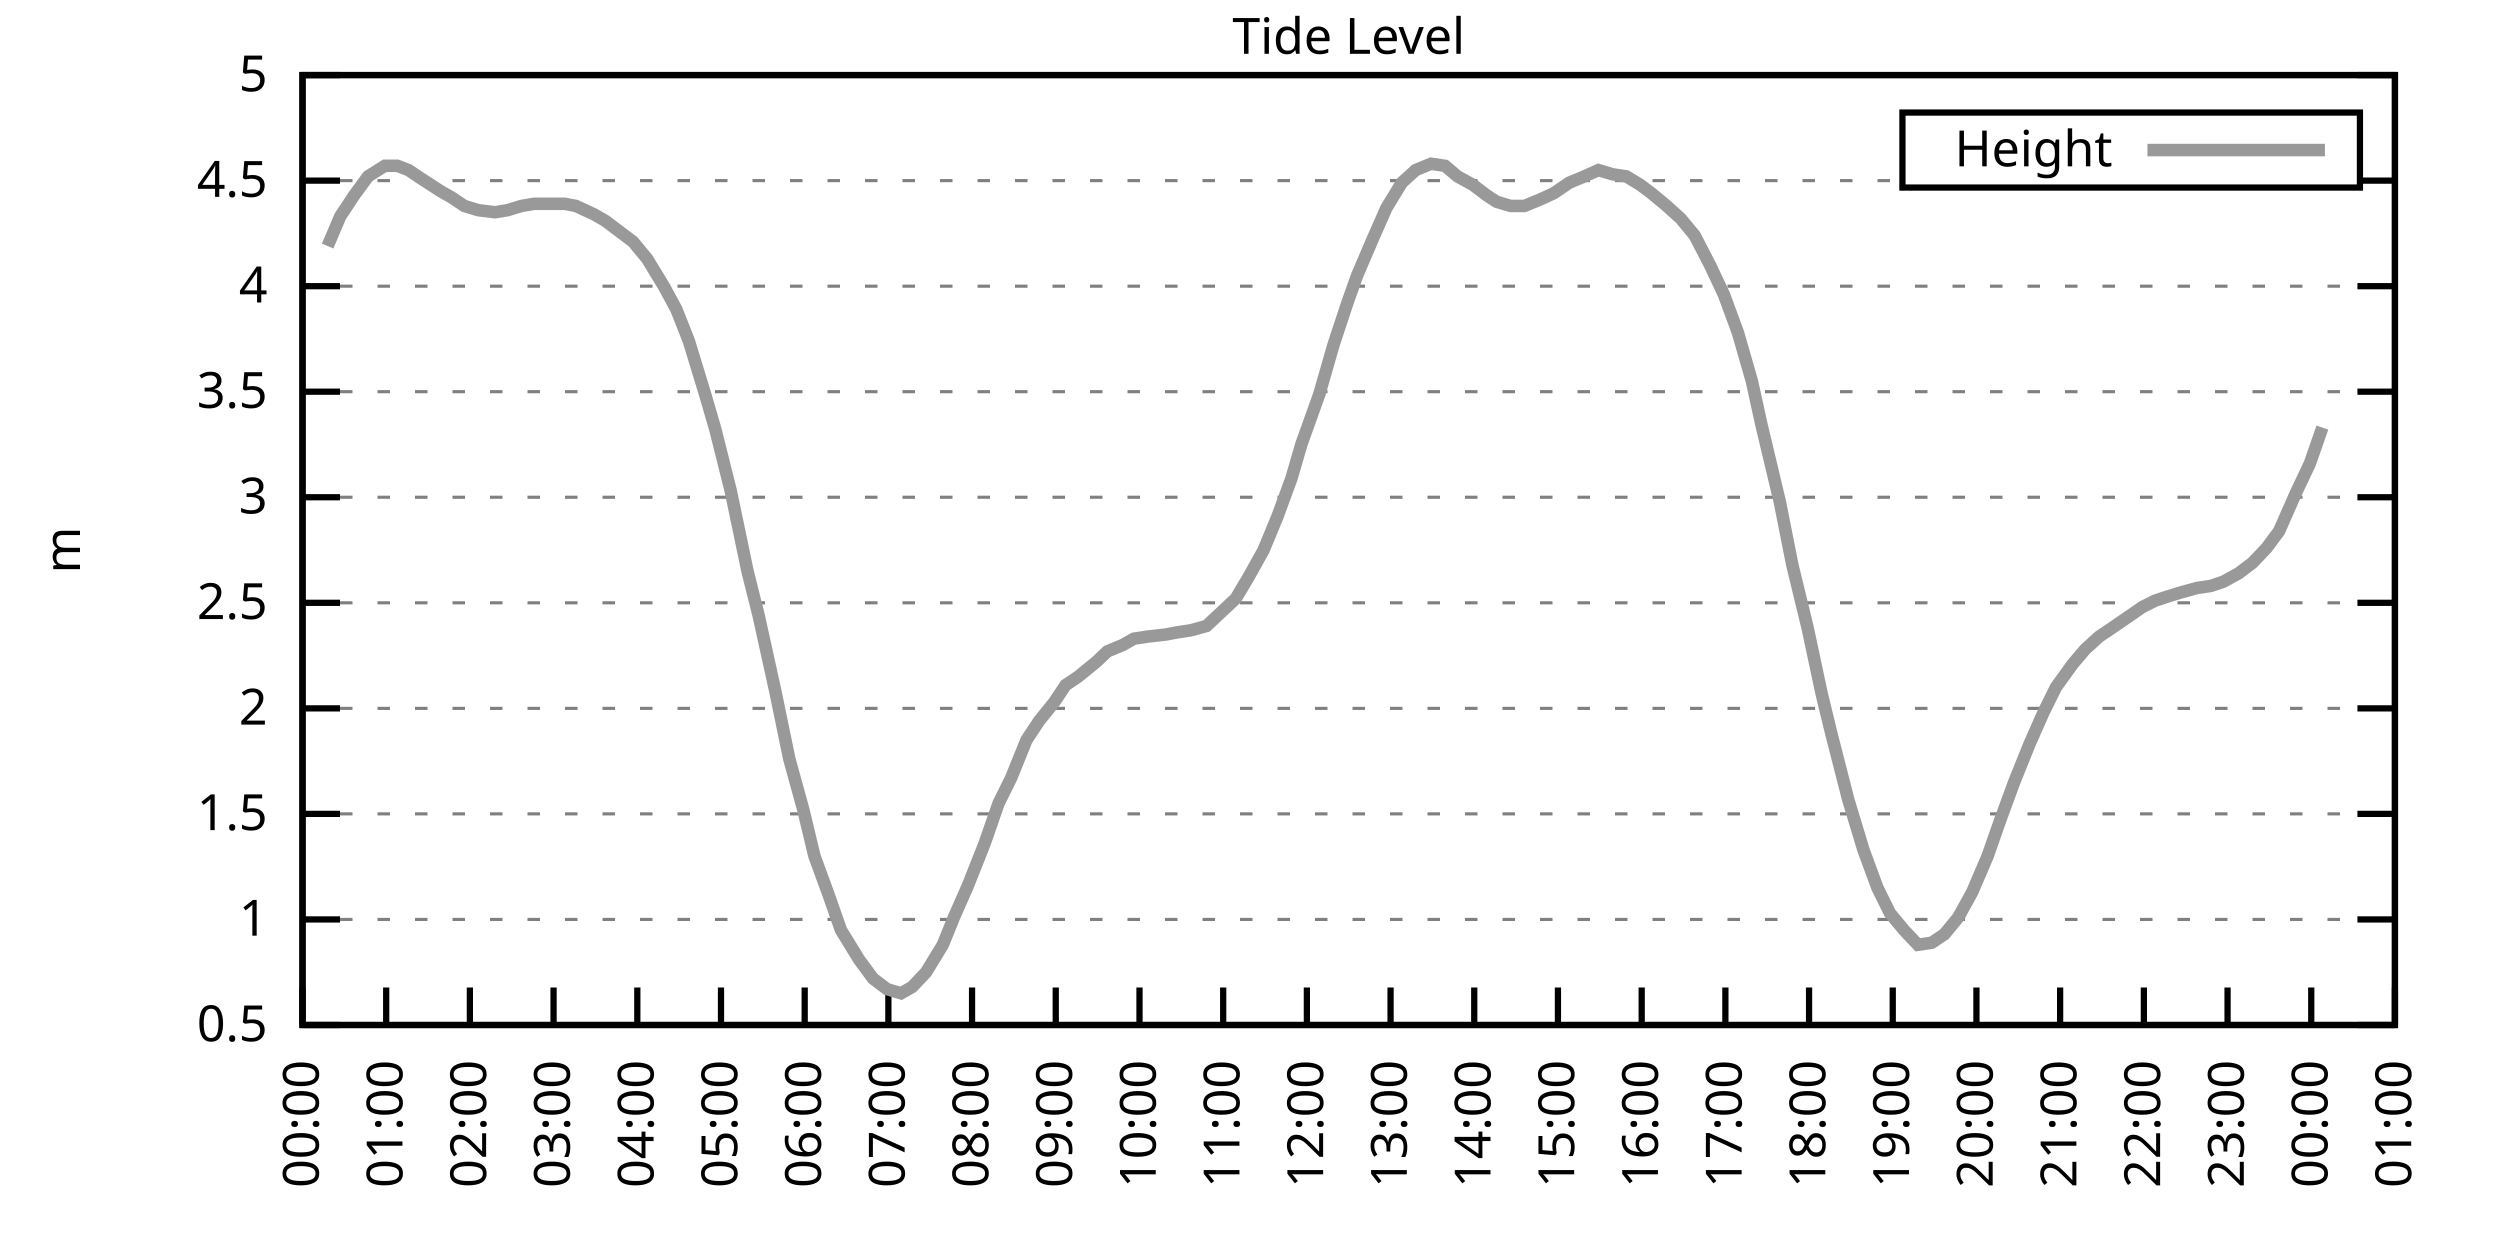
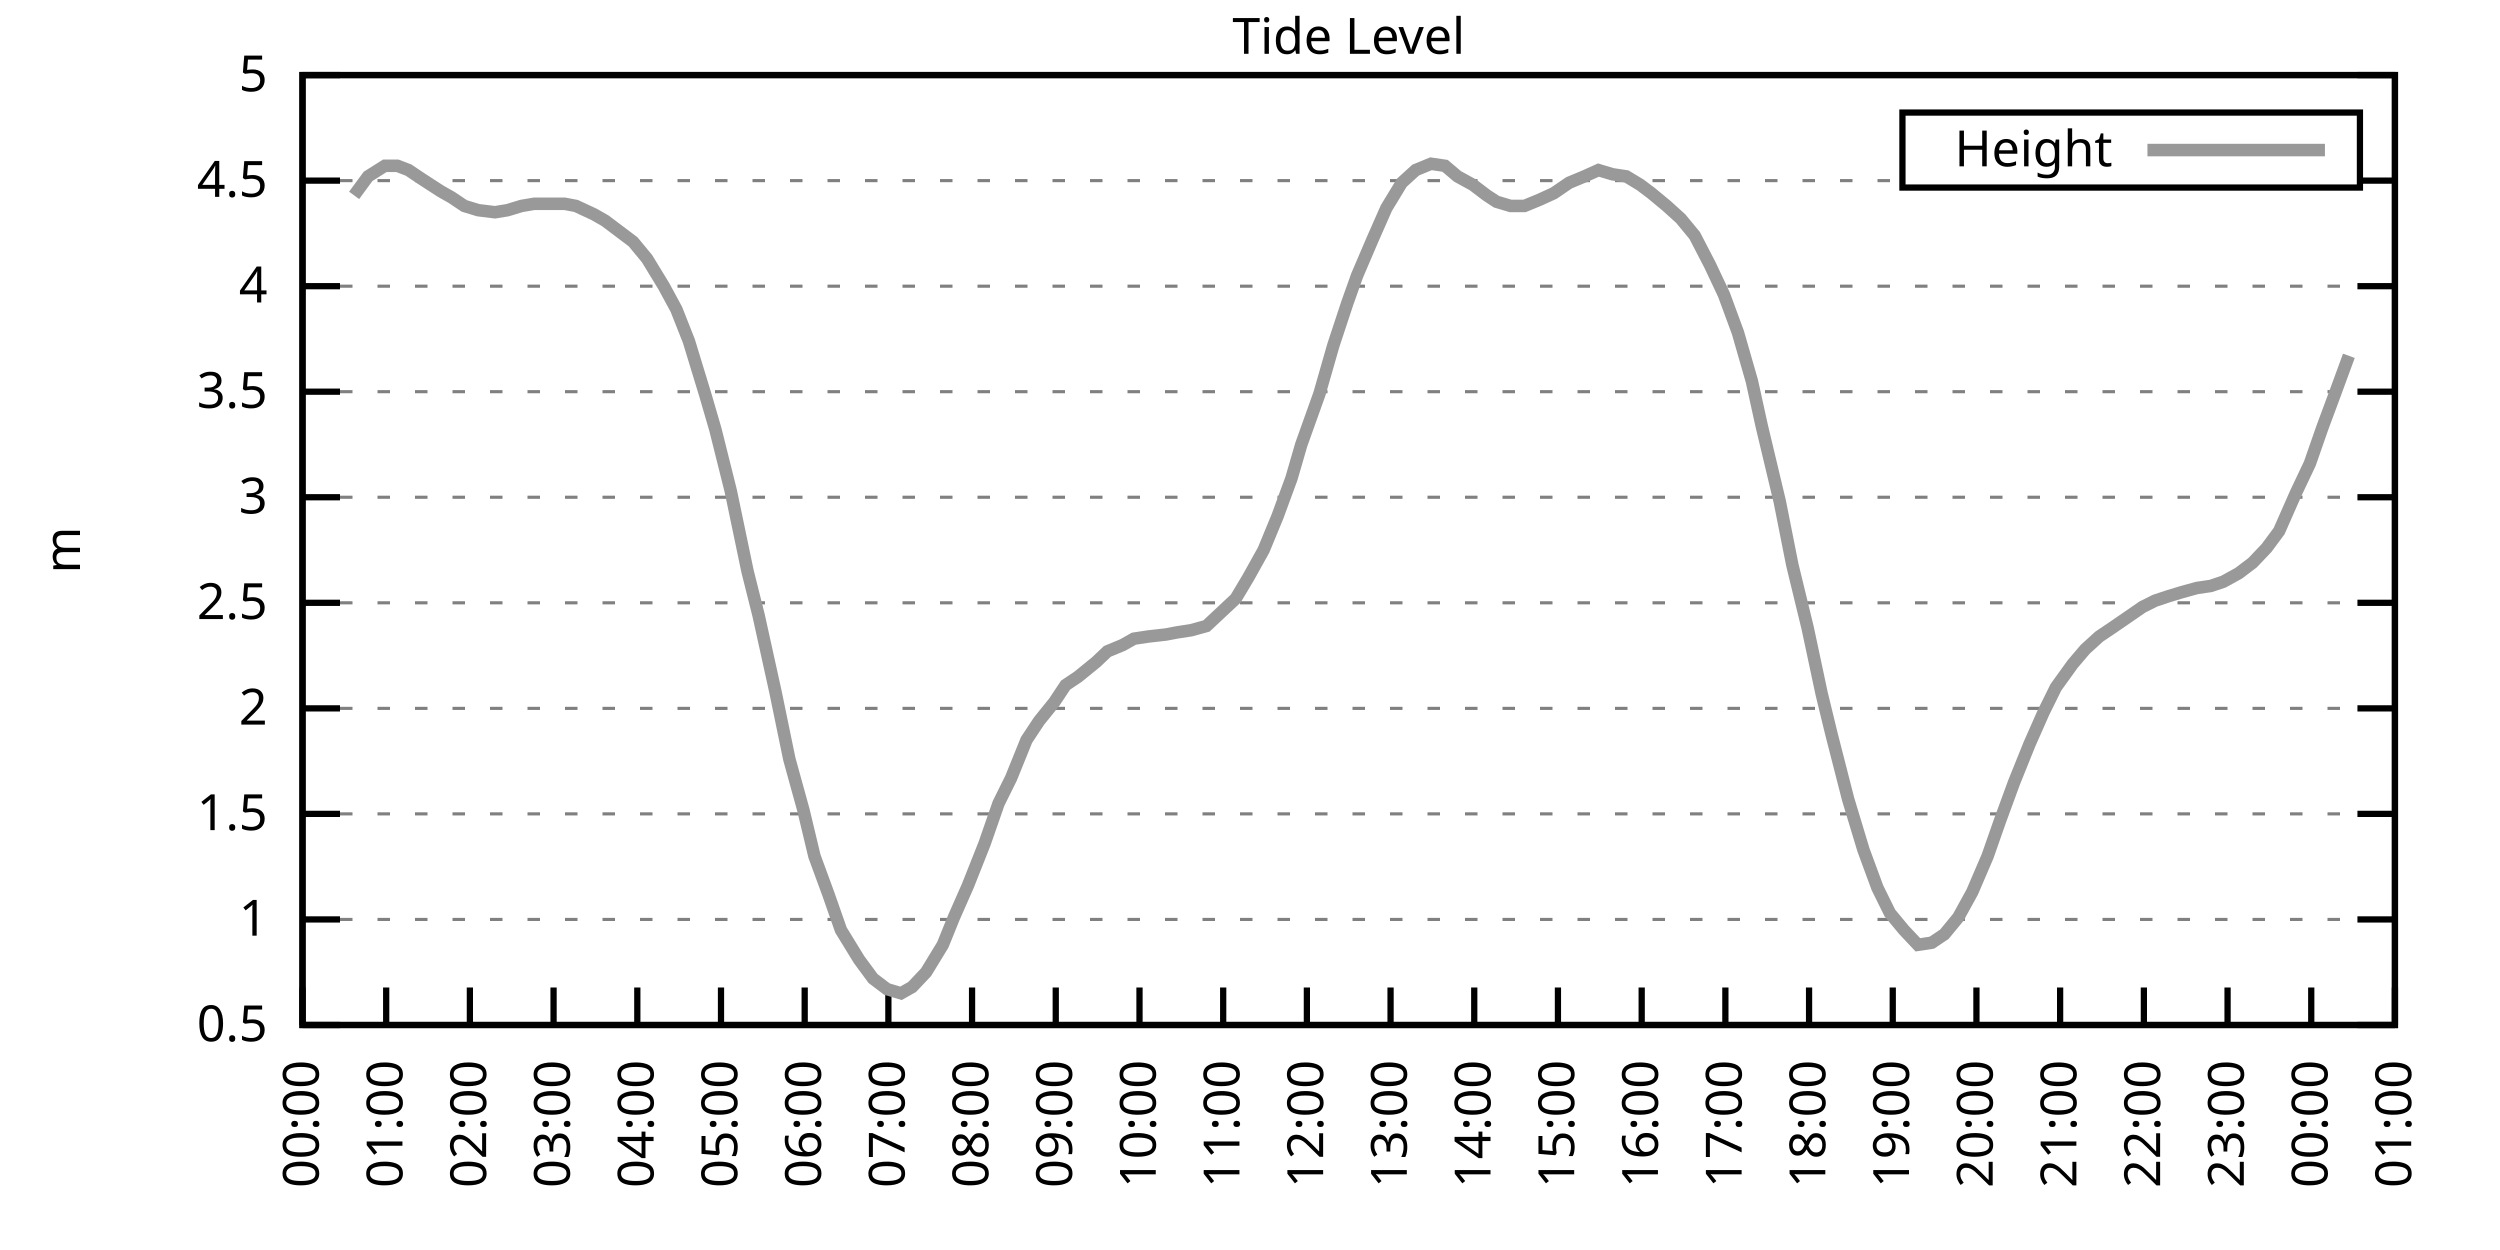
<svg xmlns="http://www.w3.org/2000/svg" xmlns:xlink="http://www.w3.org/1999/xlink" width="400" height="200" viewBox="0 0 400 200">
  <g id="gnuplot_canvas">
    <rect x="0" y="0" width="400" height="200" fill="none" />
    <defs>
      <circle id="gpDot" r="0.5" stroke-width="0.5" stroke="currentColor" />
      <path id="gpPt0" stroke-width="0.333" stroke="currentColor" d="M-1,0 h2 M0,-1 v2" />
      <path id="gpPt1" stroke-width="0.333" stroke="currentColor" d="M-1,-1 L1,1 M1,-1 L-1,1" />
      <path id="gpPt2" stroke-width="0.333" stroke="currentColor" d="M-1,0 L1,0 M0,-1 L0,1 M-1,-1 L1,1 M-1,1 L1,-1" />
      <rect id="gpPt3" stroke-width="0.333" stroke="currentColor" x="-1" y="-1" width="2" height="2" />
      <rect id="gpPt4" stroke-width="0.333" stroke="currentColor" fill="currentColor" x="-1" y="-1" width="2" height="2" />
      <circle id="gpPt5" stroke-width="0.333" stroke="currentColor" cx="0" cy="0" r="1" />
      <use xlink:href="#gpPt5" id="gpPt6" fill="currentColor" stroke="none" />
      <path id="gpPt7" stroke-width="0.333" stroke="currentColor" d="M0,-1.33 L-1.33,0.67 L1.33,0.67 z" />
      <use xlink:href="#gpPt7" id="gpPt8" fill="currentColor" stroke="none" />
      <use xlink:href="#gpPt7" id="gpPt9" stroke="currentColor" transform="rotate(180)" />
      <use xlink:href="#gpPt9" id="gpPt10" fill="currentColor" stroke="none" />
      <use xlink:href="#gpPt3" id="gpPt11" stroke="currentColor" transform="rotate(45)" />
      <use xlink:href="#gpPt11" id="gpPt12" fill="currentColor" stroke="none" />
      <path id="gpPt13" stroke-width="0.333" stroke="currentColor" d="M0,1.330 L1.265,0.411 L0.782,-1.067 L-0.782,-1.076 L-1.265,0.411 z" />
      <use xlink:href="#gpPt13" id="gpPt14" fill="currentColor" stroke="none" />
      <filter id="textbox" filterUnits="objectBoundingBox" x="0" y="0" height="1" width="1">
        <feFlood flood-color="white" flood-opacity="1" result="bgnd" />
        <feComposite in="SourceGraphic" in2="bgnd" operator="atop" />
      </filter>
      <filter id="greybox" filterUnits="objectBoundingBox" x="0" y="0" height="1" width="1">
        <feFlood flood-color="lightgrey" flood-opacity="1" result="grey" />
        <feComposite in="SourceGraphic" in2="grey" operator="atop" />
      </filter>
    </defs>
    <g fill="none" color="white" stroke="currentColor" stroke-width="1.00" stroke-linecap="butt" stroke-linejoin="miter">
</g>
    <g fill="none" color="black" stroke="currentColor" stroke-width="1.00" stroke-linecap="butt" stroke-linejoin="miter">
      <g stroke="none" shape-rendering="crispEdges">
        <polygon fill="rgb(255, 255, 255)" points="48.40,164.00 383.18,164.00 383.18,12.02 48.40,12.02 " />
      </g>
    </g>
    <g fill="none" color="black" stroke="currentColor" stroke-width="1.00" stroke-linecap="butt" stroke-linejoin="miter">
</g>
    <g fill="none" color="black" stroke="black" stroke-width="0.50" stroke-linecap="butt" stroke-linejoin="miter">
</g>
    <g fill="none" color="gray" stroke="currentColor" stroke-width="0.50" stroke-linecap="butt" stroke-linejoin="miter">
      <path stroke="gray" stroke-dasharray="2,4" class="gridline" d="M48.40,164.00 L383.19,164.00  " />
    </g>
    <g fill="none" color="gray" stroke="gray" stroke-width="1.00" stroke-linecap="butt" stroke-linejoin="miter">
</g>
    <g fill="none" color="black" stroke="currentColor" stroke-width="1.00" stroke-linecap="butt" stroke-linejoin="miter">
      <path stroke="black" d="M48.40,164.00 L54.40,164.00 M383.19,164.00 L377.19,164.00  " />
      <g transform="translate(42.80,166.60)" stroke="none" fill="black" font-family="Sans" font-size="8.00" text-anchor="end">
        <text>
          <tspan font-family="Sans"> 0.5</tspan>
        </text>
      </g>
    </g>
    <g fill="none" color="black" stroke="currentColor" stroke-width="1.00" stroke-linecap="butt" stroke-linejoin="miter">
</g>
    <g fill="none" color="black" stroke="black" stroke-width="0.50" stroke-linecap="butt" stroke-linejoin="miter">
</g>
    <g fill="none" color="gray" stroke="currentColor" stroke-width="0.50" stroke-linecap="butt" stroke-linejoin="miter">
      <path stroke="gray" stroke-dasharray="2,4" class="gridline" d="M48.40,147.11 L383.19,147.11  " />
    </g>
    <g fill="none" color="gray" stroke="gray" stroke-width="1.00" stroke-linecap="butt" stroke-linejoin="miter">
</g>
    <g fill="none" color="black" stroke="currentColor" stroke-width="1.00" stroke-linecap="butt" stroke-linejoin="miter">
      <path stroke="black" d="M48.40,147.11 L54.40,147.11 M383.19,147.11 L377.19,147.11  " />
      <g transform="translate(42.80,149.71)" stroke="none" fill="black" font-family="Sans" font-size="8.00" text-anchor="end">
        <text>
          <tspan font-family="Sans"> 1</tspan>
        </text>
      </g>
    </g>
    <g fill="none" color="black" stroke="currentColor" stroke-width="1.00" stroke-linecap="butt" stroke-linejoin="miter">
</g>
    <g fill="none" color="black" stroke="black" stroke-width="0.50" stroke-linecap="butt" stroke-linejoin="miter">
</g>
    <g fill="none" color="gray" stroke="currentColor" stroke-width="0.50" stroke-linecap="butt" stroke-linejoin="miter">
      <path stroke="gray" stroke-dasharray="2,4" class="gridline" d="M48.40,130.22 L383.19,130.22  " />
    </g>
    <g fill="none" color="gray" stroke="gray" stroke-width="1.00" stroke-linecap="butt" stroke-linejoin="miter">
</g>
    <g fill="none" color="black" stroke="currentColor" stroke-width="1.00" stroke-linecap="butt" stroke-linejoin="miter">
      <path stroke="black" d="M48.40,130.22 L54.40,130.22 M383.19,130.22 L377.19,130.22  " />
      <g transform="translate(42.80,132.82)" stroke="none" fill="black" font-family="Sans" font-size="8.00" text-anchor="end">
        <text>
          <tspan font-family="Sans"> 1.5</tspan>
        </text>
      </g>
    </g>
    <g fill="none" color="black" stroke="currentColor" stroke-width="1.00" stroke-linecap="butt" stroke-linejoin="miter">
</g>
    <g fill="none" color="black" stroke="black" stroke-width="0.50" stroke-linecap="butt" stroke-linejoin="miter">
</g>
    <g fill="none" color="gray" stroke="currentColor" stroke-width="0.50" stroke-linecap="butt" stroke-linejoin="miter">
      <path stroke="gray" stroke-dasharray="2,4" class="gridline" d="M48.40,113.34 L383.19,113.34  " />
    </g>
    <g fill="none" color="gray" stroke="gray" stroke-width="1.00" stroke-linecap="butt" stroke-linejoin="miter">
</g>
    <g fill="none" color="black" stroke="currentColor" stroke-width="1.00" stroke-linecap="butt" stroke-linejoin="miter">
      <path stroke="black" d="M48.40,113.34 L54.40,113.34 M383.19,113.34 L377.19,113.34  " />
      <g transform="translate(42.80,115.94)" stroke="none" fill="black" font-family="Sans" font-size="8.00" text-anchor="end">
        <text>
          <tspan font-family="Sans"> 2</tspan>
        </text>
      </g>
    </g>
    <g fill="none" color="black" stroke="currentColor" stroke-width="1.00" stroke-linecap="butt" stroke-linejoin="miter">
</g>
    <g fill="none" color="black" stroke="black" stroke-width="0.50" stroke-linecap="butt" stroke-linejoin="miter">
</g>
    <g fill="none" color="gray" stroke="currentColor" stroke-width="0.50" stroke-linecap="butt" stroke-linejoin="miter">
      <path stroke="gray" stroke-dasharray="2,4" class="gridline" d="M48.40,96.45 L383.19,96.45  " />
    </g>
    <g fill="none" color="gray" stroke="gray" stroke-width="1.00" stroke-linecap="butt" stroke-linejoin="miter">
</g>
    <g fill="none" color="black" stroke="currentColor" stroke-width="1.00" stroke-linecap="butt" stroke-linejoin="miter">
      <path stroke="black" d="M48.40,96.45 L54.40,96.45 M383.19,96.45 L377.19,96.45  " />
      <g transform="translate(42.80,99.05)" stroke="none" fill="black" font-family="Sans" font-size="8.00" text-anchor="end">
        <text>
          <tspan font-family="Sans"> 2.5</tspan>
        </text>
      </g>
    </g>
    <g fill="none" color="black" stroke="currentColor" stroke-width="1.00" stroke-linecap="butt" stroke-linejoin="miter">
</g>
    <g fill="none" color="black" stroke="black" stroke-width="0.50" stroke-linecap="butt" stroke-linejoin="miter">
</g>
    <g fill="none" color="gray" stroke="currentColor" stroke-width="0.50" stroke-linecap="butt" stroke-linejoin="miter">
      <path stroke="gray" stroke-dasharray="2,4" class="gridline" d="M48.40,79.56 L383.19,79.56  " />
    </g>
    <g fill="none" color="gray" stroke="gray" stroke-width="1.00" stroke-linecap="butt" stroke-linejoin="miter">
</g>
    <g fill="none" color="black" stroke="currentColor" stroke-width="1.00" stroke-linecap="butt" stroke-linejoin="miter">
      <path stroke="black" d="M48.40,79.56 L54.40,79.56 M383.19,79.56 L377.19,79.56  " />
      <g transform="translate(42.80,82.16)" stroke="none" fill="black" font-family="Sans" font-size="8.00" text-anchor="end">
        <text>
          <tspan font-family="Sans"> 3</tspan>
        </text>
      </g>
    </g>
    <g fill="none" color="black" stroke="currentColor" stroke-width="1.00" stroke-linecap="butt" stroke-linejoin="miter">
</g>
    <g fill="none" color="black" stroke="black" stroke-width="0.50" stroke-linecap="butt" stroke-linejoin="miter">
</g>
    <g fill="none" color="gray" stroke="currentColor" stroke-width="0.50" stroke-linecap="butt" stroke-linejoin="miter">
      <path stroke="gray" stroke-dasharray="2,4" class="gridline" d="M48.40,62.67 L383.19,62.67  " />
    </g>
    <g fill="none" color="gray" stroke="gray" stroke-width="1.00" stroke-linecap="butt" stroke-linejoin="miter">
</g>
    <g fill="none" color="black" stroke="currentColor" stroke-width="1.00" stroke-linecap="butt" stroke-linejoin="miter">
      <path stroke="black" d="M48.40,62.67 L54.40,62.67 M383.19,62.67 L377.19,62.67  " />
      <g transform="translate(42.80,65.27)" stroke="none" fill="black" font-family="Sans" font-size="8.00" text-anchor="end">
        <text>
          <tspan font-family="Sans"> 3.5</tspan>
        </text>
      </g>
    </g>
    <g fill="none" color="black" stroke="currentColor" stroke-width="1.00" stroke-linecap="butt" stroke-linejoin="miter">
</g>
    <g fill="none" color="black" stroke="black" stroke-width="0.50" stroke-linecap="butt" stroke-linejoin="miter">
</g>
    <g fill="none" color="gray" stroke="currentColor" stroke-width="0.50" stroke-linecap="butt" stroke-linejoin="miter">
      <path stroke="gray" stroke-dasharray="2,4" class="gridline" d="M48.40,45.79 L383.19,45.79  " />
    </g>
    <g fill="none" color="gray" stroke="gray" stroke-width="1.00" stroke-linecap="butt" stroke-linejoin="miter">
</g>
    <g fill="none" color="black" stroke="currentColor" stroke-width="1.00" stroke-linecap="butt" stroke-linejoin="miter">
      <path stroke="black" d="M48.40,45.79 L54.40,45.79 M383.19,45.79 L377.19,45.79  " />
      <g transform="translate(42.80,48.39)" stroke="none" fill="black" font-family="Sans" font-size="8.00" text-anchor="end">
        <text>
          <tspan font-family="Sans"> 4</tspan>
        </text>
      </g>
    </g>
    <g fill="none" color="black" stroke="currentColor" stroke-width="1.00" stroke-linecap="butt" stroke-linejoin="miter">
</g>
    <g fill="none" color="black" stroke="black" stroke-width="0.50" stroke-linecap="butt" stroke-linejoin="miter">
</g>
    <g fill="none" color="gray" stroke="currentColor" stroke-width="0.50" stroke-linecap="butt" stroke-linejoin="miter">
      <path stroke="gray" stroke-dasharray="2,4" class="gridline" d="M48.40,28.90 L304.39,28.90 M377.59,28.90 L383.19,28.90  " />
    </g>
    <g fill="none" color="gray" stroke="gray" stroke-width="1.00" stroke-linecap="butt" stroke-linejoin="miter">
</g>
    <g fill="none" color="black" stroke="currentColor" stroke-width="1.00" stroke-linecap="butt" stroke-linejoin="miter">
      <path stroke="black" d="M48.40,28.90 L54.40,28.90 M383.19,28.90 L377.19,28.90  " />
      <g transform="translate(42.80,31.50)" stroke="none" fill="black" font-family="Sans" font-size="8.00" text-anchor="end">
        <text>
          <tspan font-family="Sans"> 4.5</tspan>
        </text>
      </g>
    </g>
    <g fill="none" color="black" stroke="currentColor" stroke-width="1.00" stroke-linecap="butt" stroke-linejoin="miter">
</g>
    <g fill="none" color="black" stroke="black" stroke-width="0.50" stroke-linecap="butt" stroke-linejoin="miter">
</g>
    <g fill="none" color="gray" stroke="currentColor" stroke-width="0.50" stroke-linecap="butt" stroke-linejoin="miter">
      <path stroke="gray" stroke-dasharray="2,4" class="gridline" d="M48.40,12.01 L383.19,12.01  " />
    </g>
    <g fill="none" color="gray" stroke="gray" stroke-width="1.00" stroke-linecap="butt" stroke-linejoin="miter">
</g>
    <g fill="none" color="black" stroke="currentColor" stroke-width="1.00" stroke-linecap="butt" stroke-linejoin="miter">
      <path stroke="black" d="M48.40,12.01 L54.40,12.01 M383.19,12.01 L377.19,12.01  " />
      <g transform="translate(42.80,14.61)" stroke="none" fill="black" font-family="Sans" font-size="8.00" text-anchor="end">
        <text>
          <tspan font-family="Sans"> 5</tspan>
        </text>
      </g>
    </g>
    <g fill="none" color="black" stroke="currentColor" stroke-width="1.00" stroke-linecap="butt" stroke-linejoin="miter">
      <path stroke="black" d="M48.40,164.00 L48.40,158.00  " />
      <g transform="translate(51.00,169.60) rotate(270.00)" stroke="none" fill="black" font-family="Sans" font-size="8.00" text-anchor="end">
        <text>
          <tspan font-family="Sans">00:00</tspan>
        </text>
      </g>
    </g>
    <g fill="none" color="black" stroke="currentColor" stroke-width="1.00" stroke-linecap="butt" stroke-linejoin="miter">
      <path stroke="black" d="M61.79,164.00 L61.79,158.00  " />
      <g transform="translate(64.39,169.60) rotate(270.00)" stroke="none" fill="black" font-family="Sans" font-size="8.00" text-anchor="end">
        <text>
          <tspan font-family="Sans">01:00</tspan>
        </text>
      </g>
    </g>
    <g fill="none" color="black" stroke="currentColor" stroke-width="1.00" stroke-linecap="butt" stroke-linejoin="miter">
      <path stroke="black" d="M75.18,164.00 L75.18,158.00  " />
      <g transform="translate(77.78,169.60) rotate(270.00)" stroke="none" fill="black" font-family="Sans" font-size="8.00" text-anchor="end">
        <text>
          <tspan font-family="Sans">02:00</tspan>
        </text>
      </g>
    </g>
    <g fill="none" color="black" stroke="currentColor" stroke-width="1.00" stroke-linecap="butt" stroke-linejoin="miter">
      <path stroke="black" d="M88.57,164.00 L88.57,158.00  " />
      <g transform="translate(91.17,169.60) rotate(270.00)" stroke="none" fill="black" font-family="Sans" font-size="8.00" text-anchor="end">
        <text>
          <tspan font-family="Sans">03:00</tspan>
        </text>
      </g>
    </g>
    <g fill="none" color="black" stroke="currentColor" stroke-width="1.00" stroke-linecap="butt" stroke-linejoin="miter">
      <path stroke="black" d="M101.97,164.00 L101.97,158.00  " />
      <g transform="translate(104.57,169.60) rotate(270.00)" stroke="none" fill="black" font-family="Sans" font-size="8.00" text-anchor="end">
        <text>
          <tspan font-family="Sans">04:00</tspan>
        </text>
      </g>
    </g>
    <g fill="none" color="black" stroke="currentColor" stroke-width="1.00" stroke-linecap="butt" stroke-linejoin="miter">
      <path stroke="black" d="M115.36,164.00 L115.36,158.00  " />
      <g transform="translate(117.96,169.60) rotate(270.00)" stroke="none" fill="black" font-family="Sans" font-size="8.00" text-anchor="end">
        <text>
          <tspan font-family="Sans">05:00</tspan>
        </text>
      </g>
    </g>
    <g fill="none" color="black" stroke="currentColor" stroke-width="1.00" stroke-linecap="butt" stroke-linejoin="miter">
      <path stroke="black" d="M128.75,164.00 L128.75,158.00  " />
      <g transform="translate(131.35,169.60) rotate(270.00)" stroke="none" fill="black" font-family="Sans" font-size="8.00" text-anchor="end">
        <text>
          <tspan font-family="Sans">06:00</tspan>
        </text>
      </g>
    </g>
    <g fill="none" color="black" stroke="currentColor" stroke-width="1.00" stroke-linecap="butt" stroke-linejoin="miter">
      <path stroke="black" d="M142.14,164.00 L142.14,158.00  " />
      <g transform="translate(144.74,169.60) rotate(270.00)" stroke="none" fill="black" font-family="Sans" font-size="8.00" text-anchor="end">
        <text>
          <tspan font-family="Sans">07:00</tspan>
        </text>
      </g>
    </g>
    <g fill="none" color="black" stroke="currentColor" stroke-width="1.00" stroke-linecap="butt" stroke-linejoin="miter">
      <path stroke="black" d="M155.53,164.00 L155.53,158.00  " />
      <g transform="translate(158.13,169.60) rotate(270.00)" stroke="none" fill="black" font-family="Sans" font-size="8.00" text-anchor="end">
        <text>
          <tspan font-family="Sans">08:00</tspan>
        </text>
      </g>
    </g>
    <g fill="none" color="black" stroke="currentColor" stroke-width="1.00" stroke-linecap="butt" stroke-linejoin="miter">
      <path stroke="black" d="M168.92,164.00 L168.92,158.00  " />
      <g transform="translate(171.52,169.60) rotate(270.00)" stroke="none" fill="black" font-family="Sans" font-size="8.00" text-anchor="end">
        <text>
          <tspan font-family="Sans">09:00</tspan>
        </text>
      </g>
    </g>
    <g fill="none" color="black" stroke="currentColor" stroke-width="1.00" stroke-linecap="butt" stroke-linejoin="miter">
      <path stroke="black" d="M182.32,164.00 L182.32,158.00  " />
      <g transform="translate(184.92,169.60) rotate(270.00)" stroke="none" fill="black" font-family="Sans" font-size="8.00" text-anchor="end">
        <text>
          <tspan font-family="Sans">10:00</tspan>
        </text>
      </g>
    </g>
    <g fill="none" color="black" stroke="currentColor" stroke-width="1.00" stroke-linecap="butt" stroke-linejoin="miter">
      <path stroke="black" d="M195.71,164.00 L195.71,158.00  " />
      <g transform="translate(198.31,169.60) rotate(270.00)" stroke="none" fill="black" font-family="Sans" font-size="8.00" text-anchor="end">
        <text>
          <tspan font-family="Sans">11:00</tspan>
        </text>
      </g>
    </g>
    <g fill="none" color="black" stroke="currentColor" stroke-width="1.00" stroke-linecap="butt" stroke-linejoin="miter">
      <path stroke="black" d="M209.10,164.00 L209.10,158.00  " />
      <g transform="translate(211.70,169.60) rotate(270.00)" stroke="none" fill="black" font-family="Sans" font-size="8.00" text-anchor="end">
        <text>
          <tspan font-family="Sans">12:00</tspan>
        </text>
      </g>
    </g>
    <g fill="none" color="black" stroke="currentColor" stroke-width="1.00" stroke-linecap="butt" stroke-linejoin="miter">
      <path stroke="black" d="M222.49,164.00 L222.49,158.00  " />
      <g transform="translate(225.09,169.60) rotate(270.00)" stroke="none" fill="black" font-family="Sans" font-size="8.00" text-anchor="end">
        <text>
          <tspan font-family="Sans">13:00</tspan>
        </text>
      </g>
    </g>
    <g fill="none" color="black" stroke="currentColor" stroke-width="1.00" stroke-linecap="butt" stroke-linejoin="miter">
      <path stroke="black" d="M235.88,164.00 L235.88,158.00  " />
      <g transform="translate(238.48,169.60) rotate(270.00)" stroke="none" fill="black" font-family="Sans" font-size="8.00" text-anchor="end">
        <text>
          <tspan font-family="Sans">14:00</tspan>
        </text>
      </g>
    </g>
    <g fill="none" color="black" stroke="currentColor" stroke-width="1.00" stroke-linecap="butt" stroke-linejoin="miter">
      <path stroke="black" d="M249.27,164.00 L249.27,158.00  " />
      <g transform="translate(251.87,169.60) rotate(270.00)" stroke="none" fill="black" font-family="Sans" font-size="8.00" text-anchor="end">
        <text>
          <tspan font-family="Sans">15:00</tspan>
        </text>
      </g>
    </g>
    <g fill="none" color="black" stroke="currentColor" stroke-width="1.00" stroke-linecap="butt" stroke-linejoin="miter">
      <path stroke="black" d="M262.67,164.00 L262.67,158.00  " />
      <g transform="translate(265.27,169.60) rotate(270.00)" stroke="none" fill="black" font-family="Sans" font-size="8.00" text-anchor="end">
        <text>
          <tspan font-family="Sans">16:00</tspan>
        </text>
      </g>
    </g>
    <g fill="none" color="black" stroke="currentColor" stroke-width="1.00" stroke-linecap="butt" stroke-linejoin="miter">
      <path stroke="black" d="M276.06,164.00 L276.06,158.00  " />
      <g transform="translate(278.66,169.60) rotate(270.00)" stroke="none" fill="black" font-family="Sans" font-size="8.00" text-anchor="end">
        <text>
          <tspan font-family="Sans">17:00</tspan>
        </text>
      </g>
    </g>
    <g fill="none" color="black" stroke="currentColor" stroke-width="1.00" stroke-linecap="butt" stroke-linejoin="miter">
      <path stroke="black" d="M289.45,164.00 L289.45,158.00  " />
      <g transform="translate(292.05,169.60) rotate(270.00)" stroke="none" fill="black" font-family="Sans" font-size="8.00" text-anchor="end">
        <text>
          <tspan font-family="Sans">18:00</tspan>
        </text>
      </g>
    </g>
    <g fill="none" color="black" stroke="currentColor" stroke-width="1.00" stroke-linecap="butt" stroke-linejoin="miter">
      <path stroke="black" d="M302.84,164.00 L302.84,158.00  " />
      <g transform="translate(305.44,169.60) rotate(270.00)" stroke="none" fill="black" font-family="Sans" font-size="8.00" text-anchor="end">
        <text>
          <tspan font-family="Sans">19:00</tspan>
        </text>
      </g>
    </g>
    <g fill="none" color="black" stroke="currentColor" stroke-width="1.00" stroke-linecap="butt" stroke-linejoin="miter">
      <path stroke="black" d="M316.23,164.00 L316.23,158.00  " />
      <g transform="translate(318.83,169.60) rotate(270.00)" stroke="none" fill="black" font-family="Sans" font-size="8.00" text-anchor="end">
        <text>
          <tspan font-family="Sans">20:00</tspan>
        </text>
      </g>
    </g>
    <g fill="none" color="black" stroke="currentColor" stroke-width="1.00" stroke-linecap="butt" stroke-linejoin="miter">
      <path stroke="black" d="M329.62,164.00 L329.62,158.00  " />
      <g transform="translate(332.22,169.60) rotate(270.00)" stroke="none" fill="black" font-family="Sans" font-size="8.00" text-anchor="end">
        <text>
          <tspan font-family="Sans">21:00</tspan>
        </text>
      </g>
    </g>
    <g fill="none" color="black" stroke="currentColor" stroke-width="1.00" stroke-linecap="butt" stroke-linejoin="miter">
      <path stroke="black" d="M343.02,164.00 L343.02,158.00  " />
      <g transform="translate(345.62,169.60) rotate(270.00)" stroke="none" fill="black" font-family="Sans" font-size="8.00" text-anchor="end">
        <text>
          <tspan font-family="Sans">22:00</tspan>
        </text>
      </g>
    </g>
    <g fill="none" color="black" stroke="currentColor" stroke-width="1.00" stroke-linecap="butt" stroke-linejoin="miter">
      <path stroke="black" d="M356.41,164.00 L356.41,158.00  " />
      <g transform="translate(359.01,169.60) rotate(270.00)" stroke="none" fill="black" font-family="Sans" font-size="8.00" text-anchor="end">
        <text>
          <tspan font-family="Sans">23:00</tspan>
        </text>
      </g>
    </g>
    <g fill="none" color="black" stroke="currentColor" stroke-width="1.00" stroke-linecap="butt" stroke-linejoin="miter">
      <path stroke="black" d="M369.80,164.00 L369.80,158.00  " />
      <g transform="translate(372.40,169.60) rotate(270.00)" stroke="none" fill="black" font-family="Sans" font-size="8.00" text-anchor="end">
        <text>
          <tspan font-family="Sans">00:00</tspan>
        </text>
      </g>
    </g>
    <g fill="none" color="black" stroke="currentColor" stroke-width="1.00" stroke-linecap="butt" stroke-linejoin="miter">
      <path stroke="black" d="M383.19,164.00 L383.19,158.00  " />
      <g transform="translate(385.79,169.60) rotate(270.00)" stroke="none" fill="black" font-family="Sans" font-size="8.00" text-anchor="end">
        <text>
          <tspan font-family="Sans">01:00</tspan>
        </text>
      </g>
    </g>
    <g fill="none" color="black" stroke="currentColor" stroke-width="1.00" stroke-linecap="butt" stroke-linejoin="miter">
</g>
    <g fill="none" color="black" stroke="currentColor" stroke-width="1.00" stroke-linecap="butt" stroke-linejoin="miter">
      <path stroke="black" d="M48.40,12.01 L48.40,164.00 L383.19,164.00 L383.19,12.01 L48.40,12.01 Z  " />
    </g>
    <g fill="none" color="black" stroke="currentColor" stroke-width="1.00" stroke-linecap="butt" stroke-linejoin="miter">
</g>
    <g fill="none" color="black" stroke="currentColor" stroke-width="1.00" stroke-linecap="butt" stroke-linejoin="miter">
      <path stroke="black" d="M304.39,30.01 L304.39,18.01 L377.59,18.01 L377.59,30.01 L304.39,30.01 Z  " />
    </g>
    <g id="Tide_level_plot_1">
      <g fill="none" color="white" stroke="black" stroke-width="2.00" stroke-linecap="butt" stroke-linejoin="miter">
</g>
      <g fill="none" color="black" stroke="currentColor" stroke-width="2.00" stroke-linecap="butt" stroke-linejoin="miter">
        <g transform="translate(337.99,26.61)" stroke="none" fill="black" font-family="Sans" font-size="8.00" text-anchor="end">
          <text>
            <tspan font-family="Sans">Height</tspan>
          </text>
        </g>
      </g>
      <g fill="none" color="black" stroke="currentColor" stroke-width="2.00" stroke-linecap="butt" stroke-linejoin="miter">
-         <path stroke="rgb(153, 153, 153)" d="M343.59,24.01 L371.99,24.01 M52.42,39.37 L54.43,34.64 L56.66,31.26 L58.89,28.22 L61.57,26.53 L63.58,26.53   L65.36,27.21 L67.37,28.56 L70.50,30.59 L72.28,31.60 L74.29,32.95 L76.52,33.63 L79.20,33.96 L81.21,33.63   L83.44,32.95 L85.45,32.61 L88.13,32.61 L90.36,32.61 L92.15,32.95 L95.05,34.30 L96.83,35.32 L99.51,37.34   L101.30,38.69 L103.53,41.39 L106.21,45.79 L108.22,49.50 L110.22,54.57 L112.90,63.35 L114.47,68.75 L116.92,78.55   L119.60,91.38 L121.38,98.48 L124.06,110.63 L126.29,121.44 L128.53,129.55 L130.31,136.98 L132.54,143.06 L134.55,148.80   L137.45,153.53 L139.69,156.57 L141.92,158.26 L144.15,158.93 L145.94,157.92 L148.17,155.56 L150.85,151.17 L152.63,146.77   L154.86,141.71 L157.54,134.95 L159.77,128.54 L161.78,124.48 L164.24,118.40 L166.25,115.36 L168.70,112.32 L170.49,109.62   L172.50,108.27 L175.40,105.91 L177.18,104.22 L179.64,103.20 L181.42,102.19 L183.66,101.85 L186.56,101.52 L188.34,101.18   L190.57,100.84 L193.03,100.16 L197.72,95.77 L199.73,92.40 L202.18,88.00 L204.41,82.60 L206.64,76.52 L208.21,71.12   L211.11,63.01 L213.34,55.24 L215.57,48.49 L217.13,44.10 L219.59,38.35 L221.82,33.29 L224.28,29.24 L226.51,27.21   L228.96,26.20 L231.20,26.53 L233.20,28.22 L235.66,29.57 L237.89,31.26 L239.45,32.28 L241.69,32.95 L243.92,32.95   L246.37,31.94 L248.60,30.92 L251.06,29.24 L253.51,28.22 L255.75,27.21 L257.98,27.88 L260.21,28.22 L262.44,29.57   L264.23,30.92 L266.68,32.95 L268.92,34.98 L271.15,37.68 L273.60,42.41 L275.83,47.14 L278.07,53.22 L280.30,60.98   L281.86,68.08 L284.76,80.24 L286.77,90.37 L289.23,100.50 L291.46,110.97 L293.02,117.39 L295.70,127.86 L298.15,135.97   L300.39,142.05 L302.39,146.10 L304.63,148.80 L306.86,151.17 L309.09,150.83 L311.10,149.48 L313.33,146.77 L315.56,142.72   L318.02,136.98 L320.03,131.24 L322.26,125.16 L324.71,119.08 L326.95,114.01 L328.95,109.96 L331.63,106.24 L333.64,103.88   L335.87,101.85 L337.88,100.50 L340.34,98.81 L342.79,97.12 L344.80,96.11 L346.81,95.44 L349.04,94.76 L351.50,94.08   L353.73,93.75 L355.74,93.07 L358.19,91.72 L360.42,90.03 L362.66,87.67 L364.66,84.97 L367.34,78.89 L369.58,74.16   L371.58,68.42  " />
+         <path stroke="rgb(153, 153, 153)" d="M343.59,24.01 L371.99,24.01 M56.66,31.26 L58.89,28.22 L61.57,26.53 L63.58,26.53 L65.36,27.21 L67.37,28.56   L70.50,30.59 L72.28,31.60 L74.29,32.95 L76.52,33.63 L79.20,33.96 L81.21,33.63 L83.44,32.95 L85.45,32.61   L88.13,32.61 L90.36,32.61 L92.15,32.95 L95.05,34.30 L96.83,35.32 L99.51,37.34 L101.30,38.69 L103.53,41.39   L106.21,45.79 L108.22,49.50 L110.22,54.57 L112.90,63.35 L114.47,68.75 L116.92,78.55 L119.60,91.38 L121.38,98.48   L124.06,110.63 L126.29,121.44 L128.53,129.55 L130.31,136.98 L132.54,143.06 L134.55,148.80 L137.45,153.53 L139.69,156.57   L141.92,158.26 L144.15,158.93 L145.94,157.92 L148.17,155.56 L150.85,151.17 L152.63,146.77 L154.86,141.71 L157.54,134.95   L159.77,128.54 L161.78,124.48 L164.24,118.40 L166.25,115.36 L168.70,112.32 L170.49,109.62 L172.50,108.27 L175.40,105.91   L177.18,104.22 L179.64,103.20 L181.42,102.19 L183.66,101.85 L186.56,101.52 L188.34,101.18 L190.57,100.84 L193.03,100.16   L197.72,95.77 L199.73,92.40 L202.18,88.00 L204.41,82.60 L206.64,76.52 L208.21,71.12 L211.11,63.01 L213.34,55.24   L215.57,48.49 L217.13,44.10 L219.59,38.35 L221.82,33.29 L224.28,29.24 L226.51,27.21 L228.96,26.20 L231.20,26.53   L233.20,28.22 L235.66,29.57 L237.89,31.26 L239.45,32.28 L241.69,32.95 L243.92,32.95 L246.37,31.94 L248.60,30.92   L251.06,29.24 L253.51,28.22 L255.75,27.21 L257.98,27.88 L260.21,28.22 L262.44,29.57 L264.23,30.92 L266.68,32.95   L268.92,34.98 L271.15,37.68 L273.60,42.41 L275.83,47.14 L278.07,53.22 L280.30,60.98 L281.86,68.08 L284.76,80.24   L286.77,90.37 L289.23,100.50 L291.46,110.97 L293.02,117.39 L295.70,127.86 L298.15,135.97 L300.39,142.05 L302.39,146.10   L304.63,148.80 L306.86,151.17 L309.09,150.83 L311.10,149.48 L313.33,146.77 L315.56,142.72 L318.02,136.98 L320.03,131.24   L322.26,125.16 L324.71,119.08 L326.95,114.01 L328.95,109.96 L331.63,106.24 L333.64,103.88 L335.87,101.85 L337.88,100.50   L340.34,98.81 L342.79,97.12 L344.80,96.11 L346.81,95.44 L349.04,94.76 L351.50,94.08 L353.73,93.75 L355.74,93.07   L358.19,91.72 L360.42,90.03 L362.66,87.67 L364.66,84.97 L367.34,78.89 L369.58,74.16 L371.58,68.42 L373.59,63.01   L375.82,56.93  " />
      </g>
    </g>
    <g fill="none" color="black" stroke="currentColor" stroke-width="2.00" stroke-linecap="butt" stroke-linejoin="miter">
</g>
    <g fill="none" color="black" stroke="black" stroke-width="1.00" stroke-linecap="butt" stroke-linejoin="miter">
</g>
    <g fill="none" color="black" stroke="currentColor" stroke-width="1.00" stroke-linecap="butt" stroke-linejoin="miter">
      <path stroke="black" d="M48.40,12.01 L48.40,164.00 L383.19,164.00 L383.19,12.01 L48.40,12.01 Z  " />
      <g transform="translate(12.80,88.01) rotate(270.00)" stroke="none" fill="black" font-family="Sans" font-size="8.00" text-anchor="middle">
        <text>
          <tspan font-family="Sans">m</tspan>
        </text>
      </g>
    </g>
    <g fill="none" color="black" stroke="currentColor" stroke-width="1.00" stroke-linecap="butt" stroke-linejoin="miter">
</g>
    <g fill="none" color="black" stroke="currentColor" stroke-width="1.00" stroke-linecap="butt" stroke-linejoin="miter">
      <g transform="translate(215.79,8.61)" stroke="none" fill="black" font-family="Sans" font-size="8.00" text-anchor="middle">
        <text>
          <tspan font-family="Sans">Tide Level</tspan>
        </text>
      </g>
    </g>
    <g fill="none" color="black" stroke="currentColor" stroke-width="1.00" stroke-linecap="butt" stroke-linejoin="miter">
</g>
  </g>
</svg>
